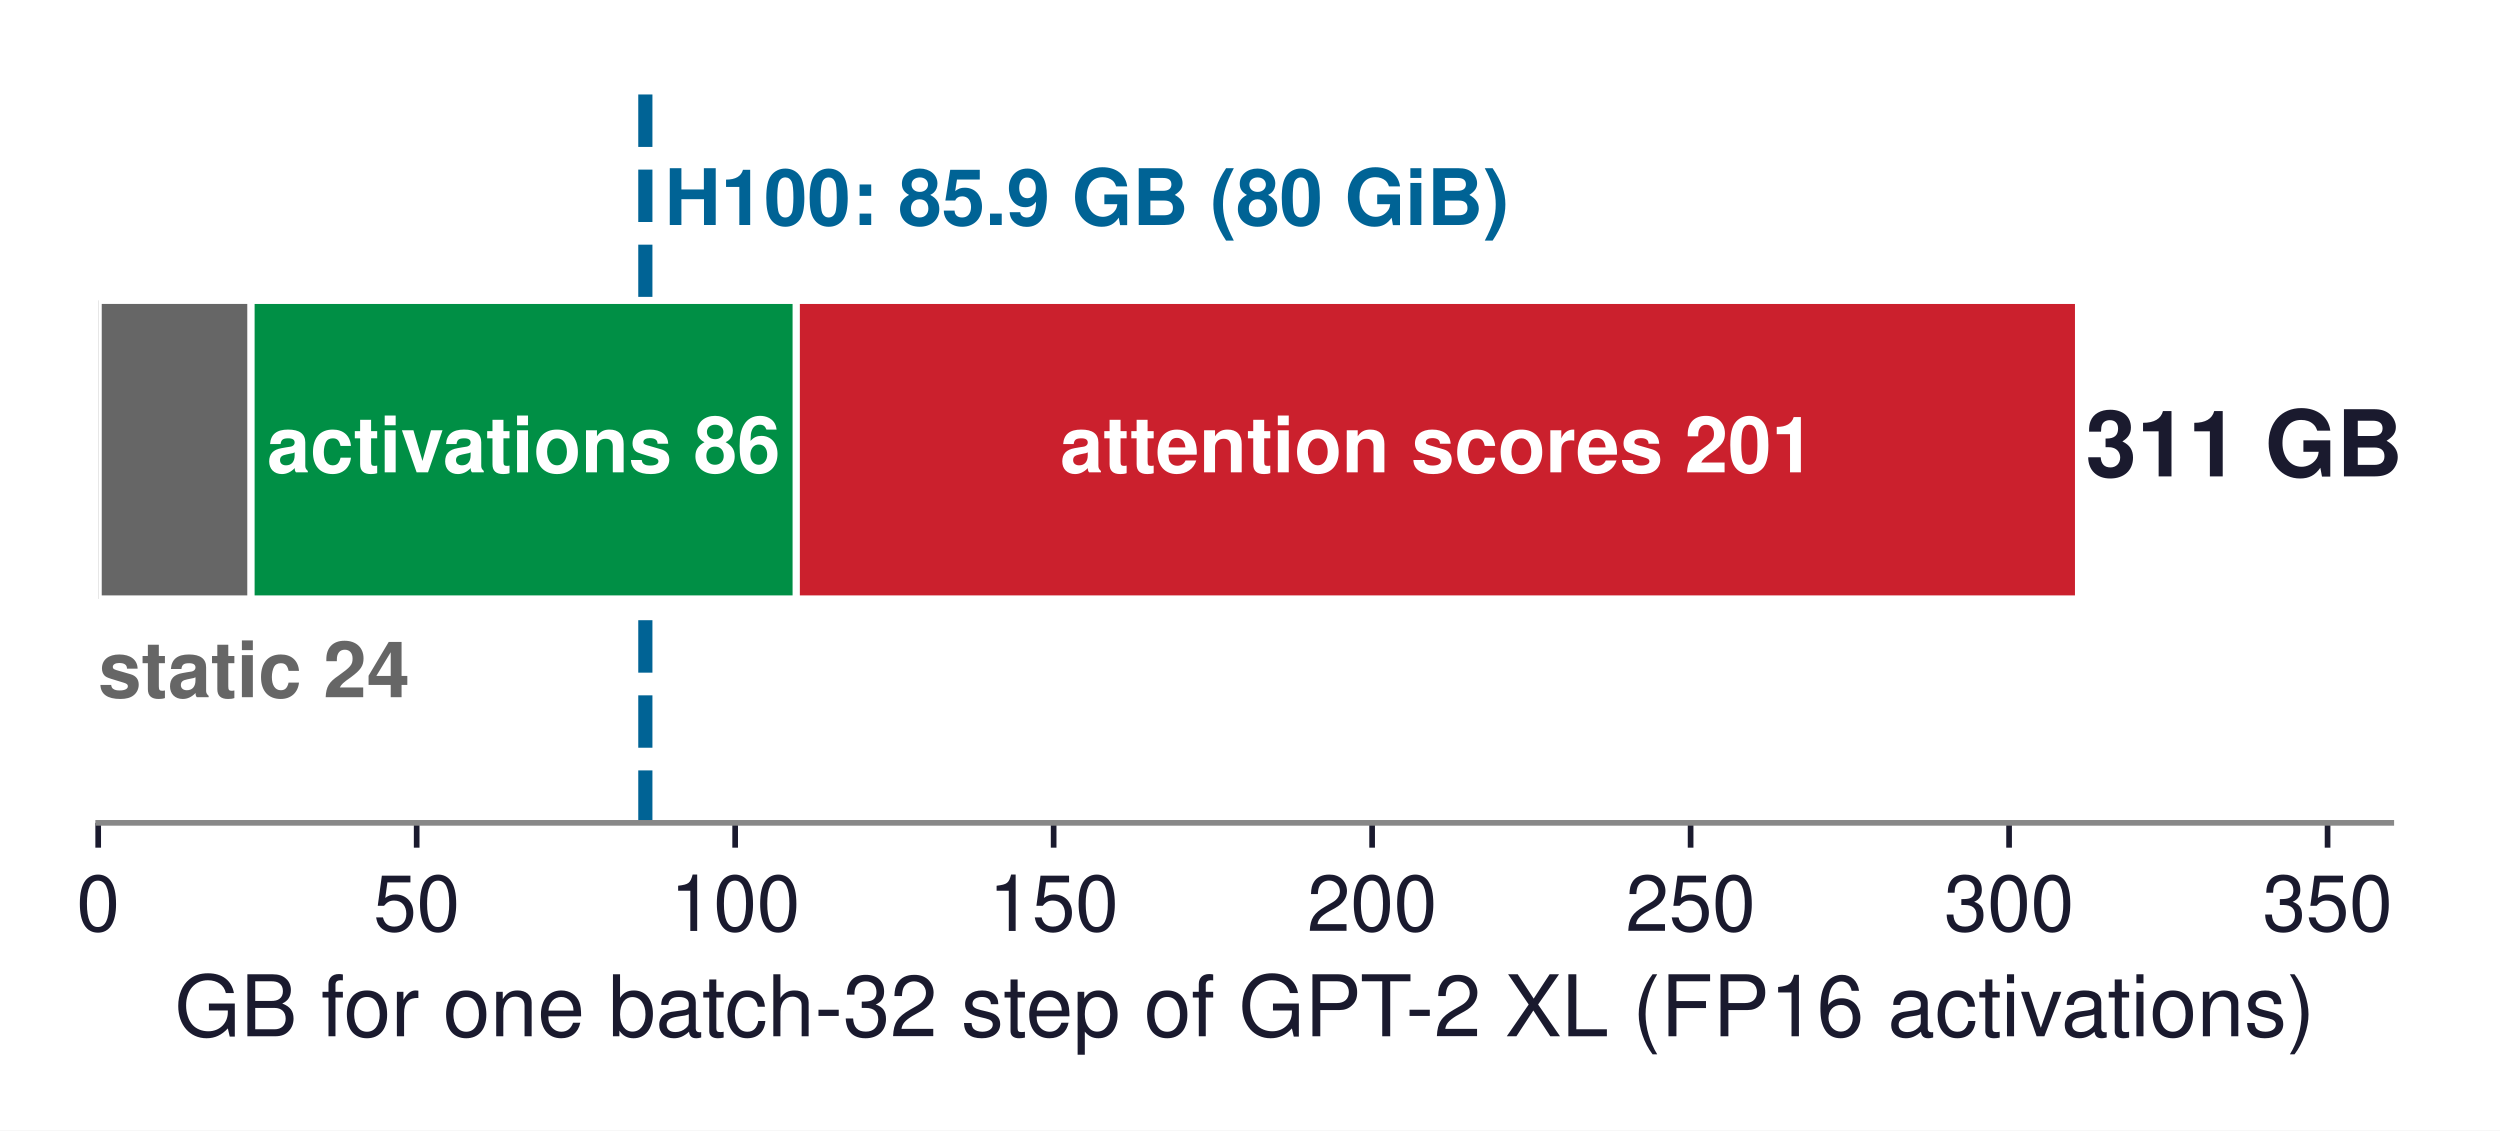
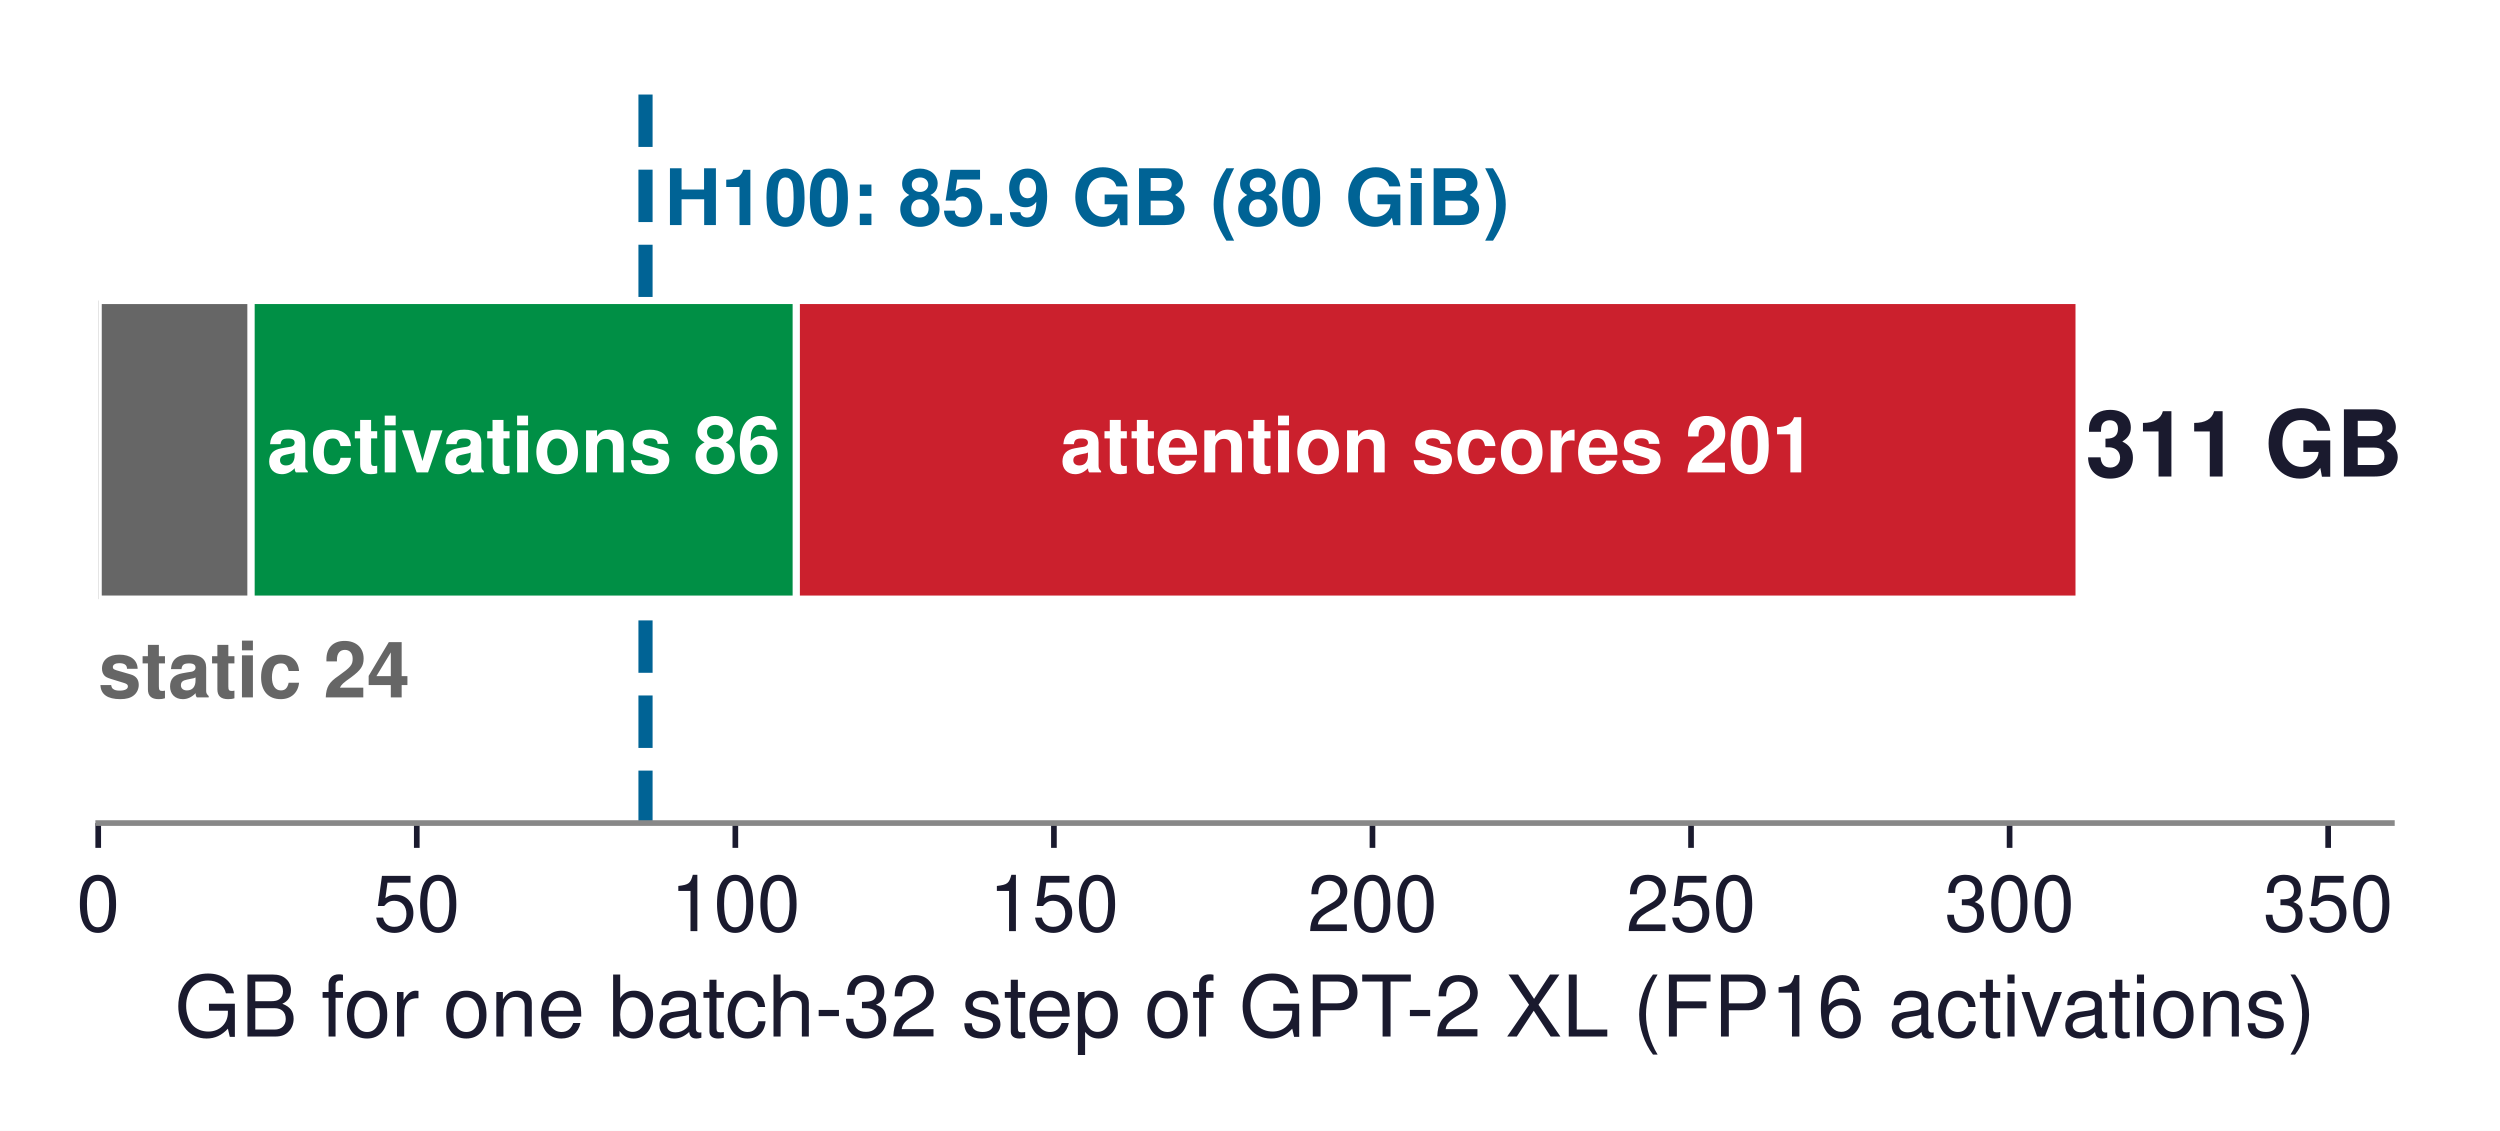
- <svg xmlns="http://www.w3.org/2000/svg" xmlns:xlink="http://www.w3.org/1999/xlink" width="352.846pt" height="159.556pt" viewBox="0 0 352.846 159.556" version="1.1">
+ <svg xmlns="http://www.w3.org/2000/svg" xmlns:xlink="http://www.w3.org/1999/xlink" width="352.756pt" height="159.556pt" viewBox="0 0 352.756 159.556" version="1.1">
  <defs>
    <style type="text/css">*{stroke-linejoin: round; stroke-linecap: butt}</style>
  </defs>
  <g id="figure_1">
    <g id="patch_1">
-       <path d="M 0 159.556  L 352.846 159.556  L 352.846 0  L 0 0  z " style="fill: #ffffff" />
+       <path d="M 0 159.556  L 352.756 159.556  L 352.756 0  L 0 0  z " style="fill: #ffffff" />
    </g>
    <g id="axes_1">
      <g id="patch_2">
        <path d="M 13.859 116.136  L 337.499 116.136  L 337.499 10.8  L 13.859 10.8  z " style="fill: #ffffff" />
      </g>
      <g id="line2d_1">
-         <path d="M 91.083 116.136  L 91.083 10.8  " clip-path="url(#pd2b5641515)" style="fill: none; stroke-dasharray: 7.4,3.2; stroke-dashoffset: 0; stroke: #006395; stroke-width: 2" />
+         <path d="M 91.083 116.136  L 91.083 10.8  " clip-path="url(#p8c4179f1e8)" style="fill: none; stroke-dasharray: 7.4,3.2; stroke-dashoffset: 0; stroke: #006395; stroke-width: 2" />
      </g>
      <g id="patch_3">
-         <path d="M 13.859 84.535  L 35.435 84.535  L 35.435 42.401  L 13.859 42.401  z " clip-path="url(#pd2b5641515)" style="fill: #666666; stroke: #ffffff; stroke-linejoin: miter" />
+         <path d="M 13.859 84.535  L 35.435 84.535  L 35.435 42.401  L 13.859 42.401  z " clip-path="url(#p8c4179f1e8)" style="fill: #666666; stroke: #ffffff; stroke-linejoin: miter" />
      </g>
      <g id="patch_4">
-         <path d="M 35.435 84.535  L 112.389 84.535  L 112.389 42.401  L 35.435 42.401  z " clip-path="url(#pd2b5641515)" style="fill: #008f45; stroke: #ffffff; stroke-linejoin: miter" />
+         <path d="M 35.435 84.535  L 112.365 84.535  L 112.365 42.401  L 35.435 42.401  z " clip-path="url(#p8c4179f1e8)" style="fill: #008f45; stroke: #ffffff; stroke-linejoin: miter" />
      </g>
      <g id="patch_5">
-         <path d="M 112.389 84.535  L 293.358 84.535  L 293.358 42.401  L 112.389 42.401  z " clip-path="url(#pd2b5641515)" style="fill: #cb202d; stroke: #ffffff; stroke-linejoin: miter" />
+         <path d="M 112.365 84.535  L 293.358 84.535  L 293.358 42.401  L 112.365 42.401  z " clip-path="url(#p8c4179f1e8)" style="fill: #cb202d; stroke: #ffffff; stroke-linejoin: miter" />
      </g>
      <g id="matplotlib.axis_1">
        <g id="xtick_1">
          <g id="line2d_2">
            <defs>
-               <path id="m903a9d5032" d="M 0 0  L 0 3.5  " style="stroke: #1a1a2e; stroke-width: 0.8" />
+               <path id="m3b7de6229f" d="M 0 0  L 0 3.5  " style="stroke: #1a1a2e; stroke-width: 0.8" />
            </defs>
            <g>
-               <use xlink:href="#m903a9d5032" x="13.859" y="116.136" style="fill: #1a1a2e; stroke: #1a1a2e; stroke-width: 0.8" />
+               <use xlink:href="#m3b7de6229f" x="13.859" y="116.136" style="fill: #1a1a2e; stroke: #1a1a2e; stroke-width: 0.8" />
            </g>
          </g>
          <g id="text_1">
            <text style="font-size: 11px; font-family: 'Helvetica', 'Arial', 'DejaVu Sans', sans-serif; text-anchor: middle; fill: #1a1a2e" x="13.859" y="131.386" transform="rotate(-0 13.85852 131.386)">0</text>
          </g>
        </g>
        <g id="xtick_2">
          <g id="line2d_3">
            <g>
-               <use xlink:href="#m903a9d5032" x="58.809" y="116.136" style="fill: #1a1a2e; stroke: #1a1a2e; stroke-width: 0.8" />
+               <use xlink:href="#m3b7de6229f" x="58.809" y="116.136" style="fill: #1a1a2e; stroke: #1a1a2e; stroke-width: 0.8" />
            </g>
          </g>
          <g id="text_2">
            <text style="font-size: 11px; font-family: 'Helvetica', 'Arial', 'DejaVu Sans', sans-serif; text-anchor: middle; fill: #1a1a2e" x="58.809" y="131.386" transform="rotate(-0 58.80852 131.386)">50</text>
          </g>
        </g>
        <g id="xtick_3">
          <g id="line2d_4">
            <g>
-               <use xlink:href="#m903a9d5032" x="103.759" y="116.136" style="fill: #1a1a2e; stroke: #1a1a2e; stroke-width: 0.8" />
+               <use xlink:href="#m3b7de6229f" x="103.759" y="116.136" style="fill: #1a1a2e; stroke: #1a1a2e; stroke-width: 0.8" />
            </g>
          </g>
          <g id="text_3">
            <text style="font-size: 11px; font-family: 'Helvetica', 'Arial', 'DejaVu Sans', sans-serif; text-anchor: middle; fill: #1a1a2e" x="103.759" y="131.386" transform="rotate(-0 103.7585 131.386)">100</text>
          </g>
        </g>
        <g id="xtick_4">
          <g id="line2d_5">
            <g>
-               <use xlink:href="#m903a9d5032" x="148.709" y="116.136" style="fill: #1a1a2e; stroke: #1a1a2e; stroke-width: 0.8" />
+               <use xlink:href="#m3b7de6229f" x="148.709" y="116.136" style="fill: #1a1a2e; stroke: #1a1a2e; stroke-width: 0.8" />
            </g>
          </g>
          <g id="text_4">
            <text style="font-size: 11px; font-family: 'Helvetica', 'Arial', 'DejaVu Sans', sans-serif; text-anchor: middle; fill: #1a1a2e" x="148.709" y="131.386" transform="rotate(-0 148.7085 131.386)">150</text>
          </g>
        </g>
        <g id="xtick_5">
          <g id="line2d_6">
            <g>
-               <use xlink:href="#m903a9d5032" x="193.659" y="116.136" style="fill: #1a1a2e; stroke: #1a1a2e; stroke-width: 0.8" />
+               <use xlink:href="#m3b7de6229f" x="193.659" y="116.136" style="fill: #1a1a2e; stroke: #1a1a2e; stroke-width: 0.8" />
            </g>
          </g>
          <g id="text_5">
            <text style="font-size: 11px; font-family: 'Helvetica', 'Arial', 'DejaVu Sans', sans-serif; text-anchor: middle; fill: #1a1a2e" x="193.659" y="131.386" transform="rotate(-0 193.6585 131.386)">200</text>
          </g>
        </g>
        <g id="xtick_6">
          <g id="line2d_7">
            <g>
-               <use xlink:href="#m903a9d5032" x="238.609" y="116.136" style="fill: #1a1a2e; stroke: #1a1a2e; stroke-width: 0.8" />
+               <use xlink:href="#m3b7de6229f" x="238.609" y="116.136" style="fill: #1a1a2e; stroke: #1a1a2e; stroke-width: 0.8" />
            </g>
          </g>
          <g id="text_6">
            <text style="font-size: 11px; font-family: 'Helvetica', 'Arial', 'DejaVu Sans', sans-serif; text-anchor: middle; fill: #1a1a2e" x="238.609" y="131.386" transform="rotate(-0 238.6085 131.386)">250</text>
          </g>
        </g>
        <g id="xtick_7">
          <g id="line2d_8">
            <g>
-               <use xlink:href="#m903a9d5032" x="283.559" y="116.136" style="fill: #1a1a2e; stroke: #1a1a2e; stroke-width: 0.8" />
+               <use xlink:href="#m3b7de6229f" x="283.559" y="116.136" style="fill: #1a1a2e; stroke: #1a1a2e; stroke-width: 0.8" />
            </g>
          </g>
          <g id="text_7">
            <text style="font-size: 11px; font-family: 'Helvetica', 'Arial', 'DejaVu Sans', sans-serif; text-anchor: middle; fill: #1a1a2e" x="283.559" y="131.386" transform="rotate(-0 283.5585 131.386)">300</text>
          </g>
        </g>
        <g id="xtick_8">
          <g id="line2d_9">
            <g>
-               <use xlink:href="#m903a9d5032" x="328.509" y="116.136" style="fill: #1a1a2e; stroke: #1a1a2e; stroke-width: 0.8" />
+               <use xlink:href="#m3b7de6229f" x="328.509" y="116.136" style="fill: #1a1a2e; stroke: #1a1a2e; stroke-width: 0.8" />
            </g>
          </g>
          <g id="text_8">
            <text style="font-size: 11px; font-family: 'Helvetica', 'Arial', 'DejaVu Sans', sans-serif; text-anchor: middle; fill: #1a1a2e" x="328.509" y="131.386" transform="rotate(-0 328.5085 131.386)">350</text>
          </g>
        </g>
        <g id="text_9">
          <text style="font-size: 12px; font-family: 'Helvetica', 'Arial', 'DejaVu Sans', sans-serif; text-anchor: middle; fill: #1a1a2e" x="175.679" y="146.255" transform="rotate(-0 175.6785 146.2551)">GB for one batch-32 step of GPT-2 XL (FP16 activations)</text>
        </g>
      </g>
      <g id="matplotlib.axis_2" />
      <g id="patch_6">
        <path d="M 13.859 116.136  L 337.499 116.136  " style="fill: none; stroke: #888888; stroke-width: 0.8; stroke-linejoin: miter; stroke-linecap: square" />
      </g>
      <g id="text_10">
-         <text style="font-weight: 700; font-size: 11px; font-family: 'Helvetica', 'Arial', 'DejaVu Sans', sans-serif; text-anchor: middle; fill: #ffffff" x="73.912" y="66.658" transform="rotate(-0 73.91172 66.65843)">activations 86</text>
+         <text style="font-weight: 700; font-size: 11px; font-family: 'Helvetica', 'Arial', 'DejaVu Sans', sans-serif; text-anchor: middle; fill: #ffffff" x="73.9" y="66.658" transform="rotate(-0 73.89976 66.65843)">activations 86</text>
      </g>
      <g id="text_11">
-         <text style="font-weight: 700; font-size: 11px; font-family: 'Helvetica', 'Arial', 'DejaVu Sans', sans-serif; text-anchor: middle; fill: #ffffff" x="202.873" y="66.658" transform="rotate(-0 202.8733 66.65843)">attention scores 201</text>
+         <text style="font-weight: 700; font-size: 11px; font-family: 'Helvetica', 'Arial', 'DejaVu Sans', sans-serif; text-anchor: middle; fill: #ffffff" x="202.861" y="66.658" transform="rotate(-0 202.8613 66.65843)">attention scores 201</text>
      </g>
      <g id="text_12">
        <text style="font-weight: 700; font-size: 11px; font-family: 'Helvetica', 'Arial', 'DejaVu Sans', sans-serif; text-anchor: start; fill: #666666" x="13.859" y="98.403" transform="rotate(-0 13.85852 98.40312)">static 24</text>
      </g>
      <g id="text_13">
-         <text style="font-weight: 700; font-size: 13px; font-family: 'Helvetica', 'Arial', 'DejaVu Sans', sans-serif; text-anchor: start; fill: #1a1a2e" x="294.347" y="67.239" transform="rotate(-0 294.3465 67.23851)"> 311 GB</text>
+         <text style="font-weight: 700; font-size: 13px; font-family: 'Helvetica', 'Arial', 'DejaVu Sans', sans-serif; text-anchor: start; fill: #1a1a2e" x="294.257" y="67.239" transform="rotate(-0 294.2566 67.23851)"> 311 GB</text>
      </g>
      <g id="text_14">
        <text style="font-weight: 700; font-size: 11px; font-family: 'Helvetica', 'Arial', 'DejaVu Sans', sans-serif; text-anchor: start; fill: #006395" x="93.78" y="31.755" transform="rotate(-0 93.77962 31.75501)">H100: 85.9 GB (80 GiB)</text>
      </g>
    </g>
  </g>
  <defs>
-     <clipPath id="pd2b5641515">
+     <clipPath id="p8c4179f1e8">
      <rect x="13.859" y="10.8" width="323.64" height="105.336" />
    </clipPath>
  </defs>
</svg>
